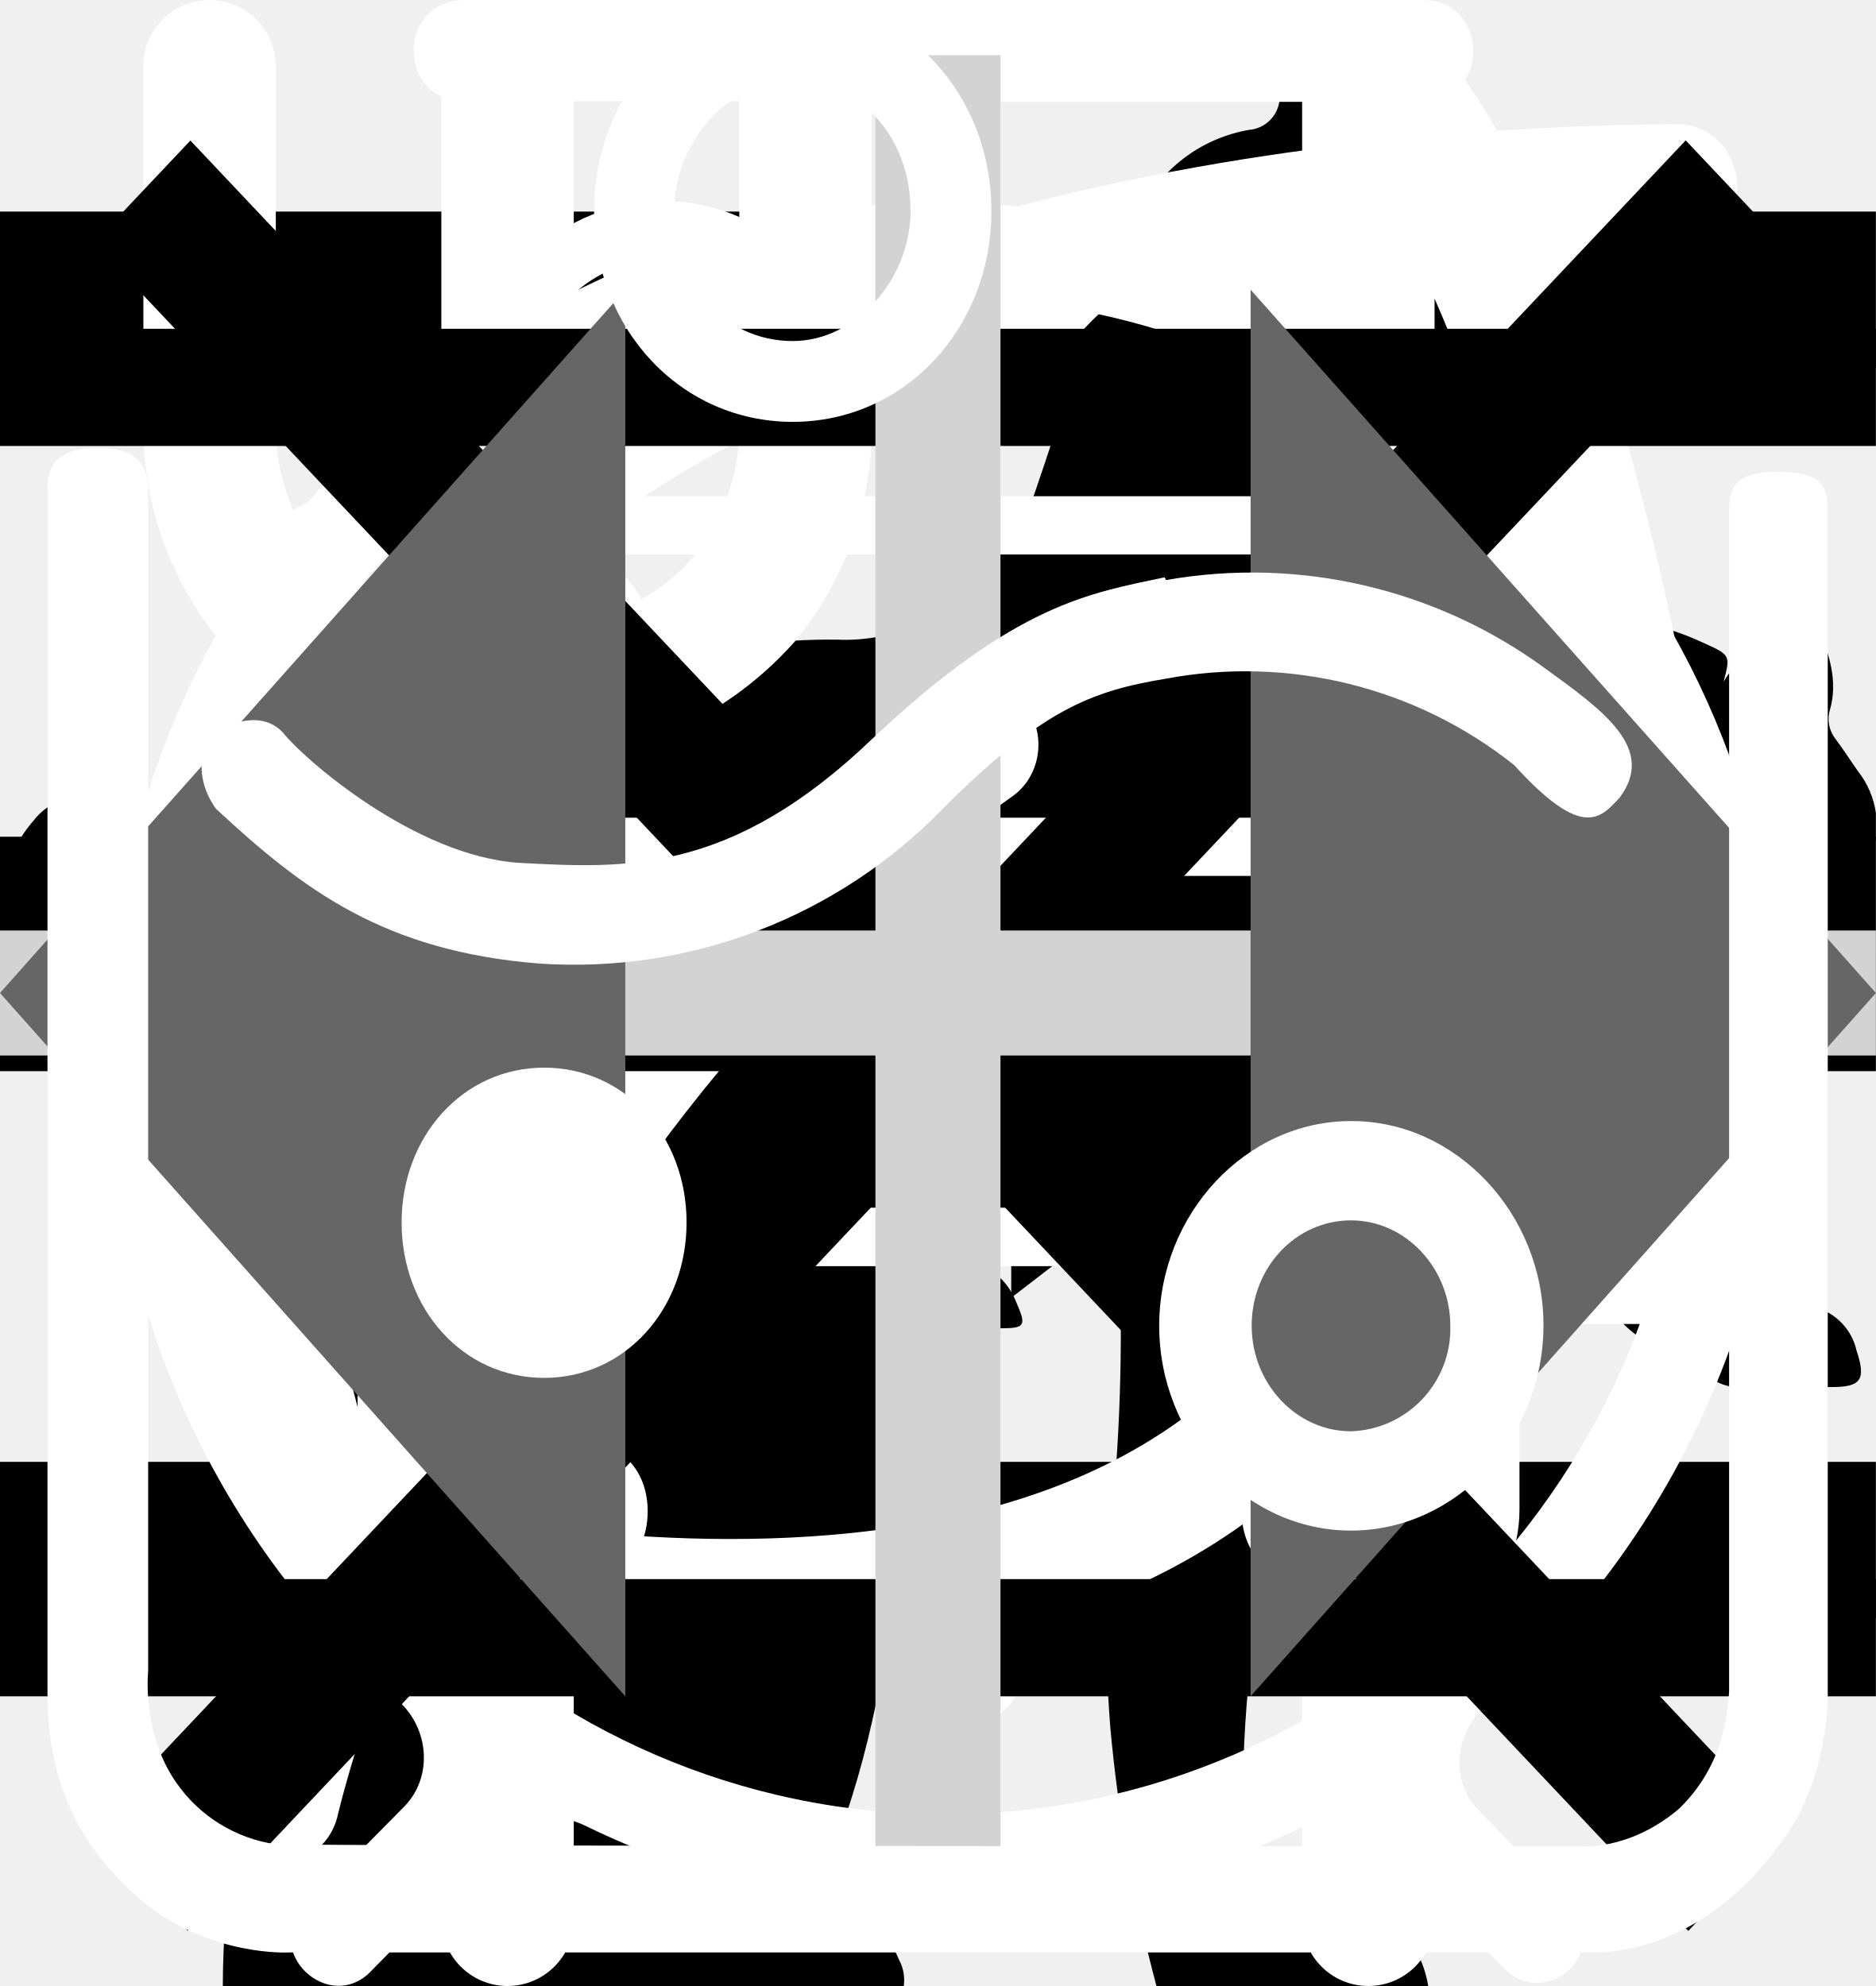
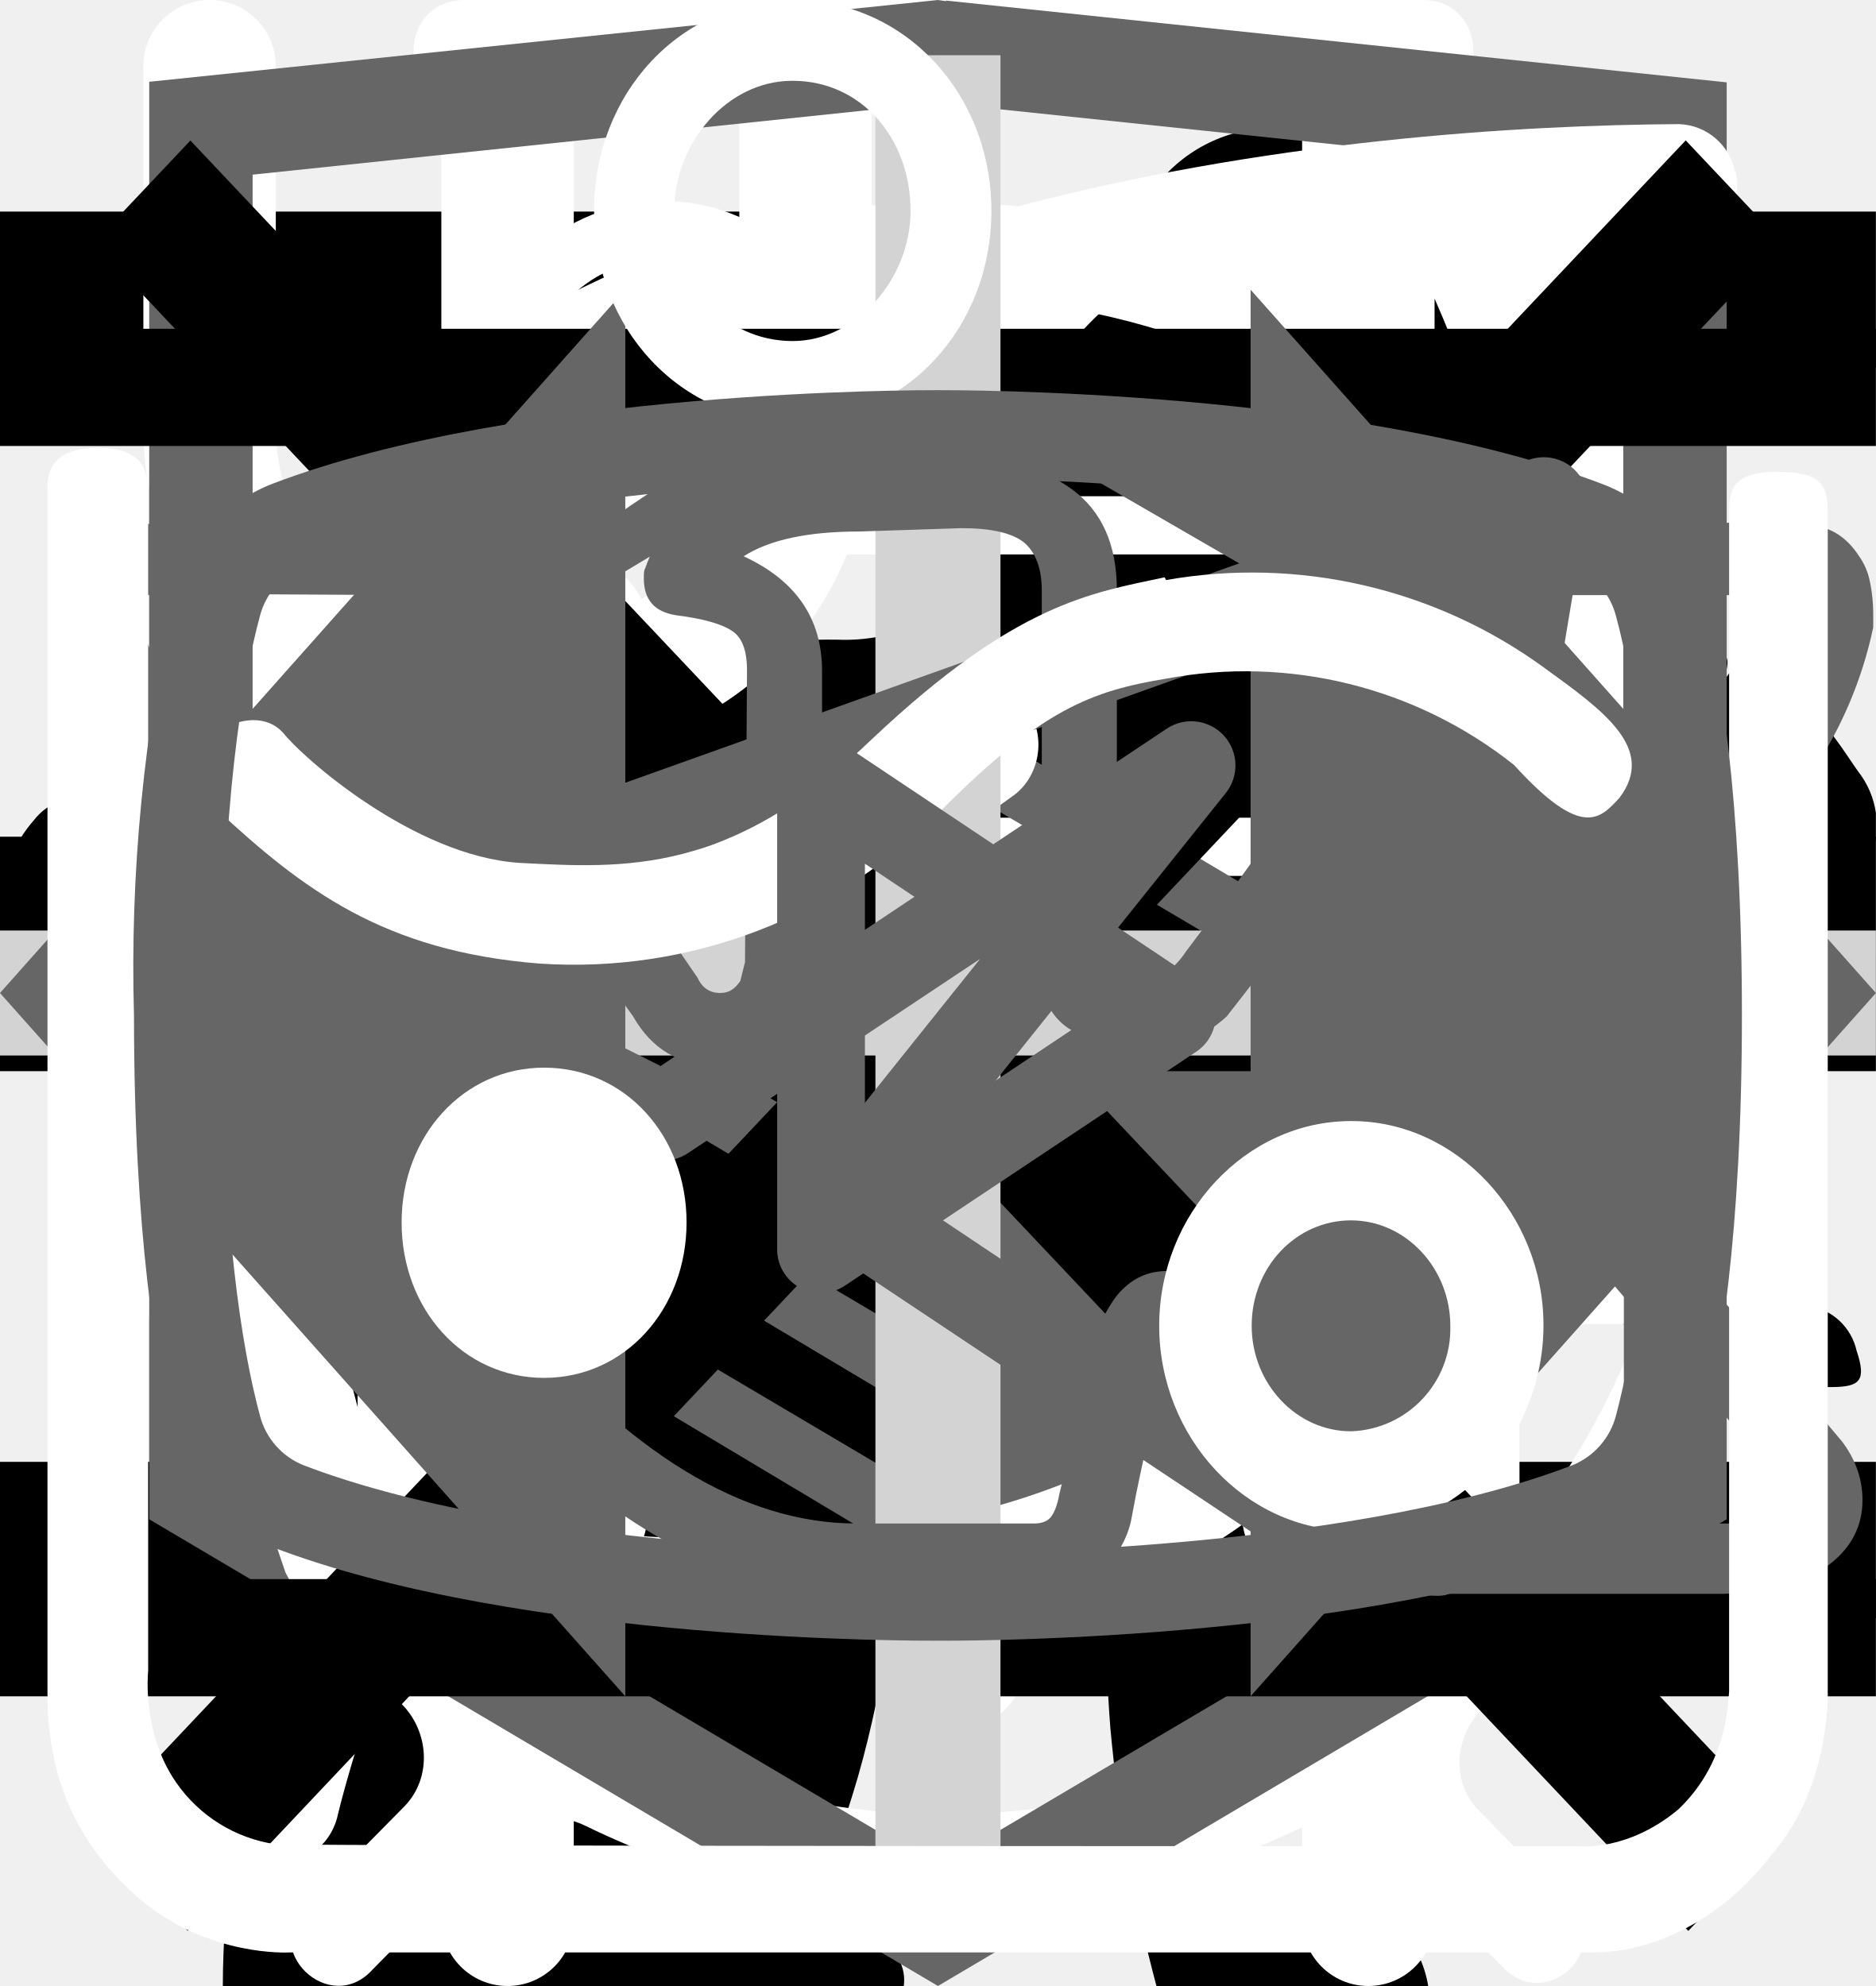
<svg xmlns="http://www.w3.org/2000/svg">
  <style>:root svg:not(:target){display:none}</style>
  <svg viewBox="0 0 32 12" fill="none" id="arrow-icon">
    <path stroke="#000" stroke-width="2" d="M0 6h18" />
    <path d="m24 6-6.75 5.2v-10.4l6.75 5.2Z" fill="#000" />
  </svg>
  <svg viewBox="0 0 24 24" fill="none" id="burger-menu">
    <path stroke="#000" stroke-width="2" d="M0 3h24m-24 8h24m-24 8h24" />
  </svg>
  <svg viewBox="0 0 268 112" fill="none" id="cat-goes">
    <path d="M246.24 11.51a30.4 30.4 0 0 1 9-9.2c2-1.4 3.2-1.4 4.4 1.2 1.6 3.8 3 7.8 1.8 12a4.59 4.59 0 0 0 .8 4.2c1.2 1.6 2.2 3.2 3.2 4.6a12.54 12.54 0 0 1 1.8 12.4 10.86 10.86 0 0 0-.4 6.2c.4 1.98.4 4.02 0 6a7.5 7.5 0 0 1-5.4 6.4 10.42 10.42 0 0 0-6.4 4 2.09 2.09 0 0 1-1.8 1c-2.4.4-8.4-5-8.4-7.4v-1.2c.2-7.2-.2-7.8-6.8-10.8a8.78 8.78 0 0 1-3.6-2.4c-1.2-1.6-2.8-1.4-4.6-.8-1.8.6-2.8 1.8-2.6 3.8.6 4.85.8 9.73.6 14.6.01.56.15 1.1.4 1.6 6.2 9 8.6 19.6 11.6 29.8 2.4 7.8 6.8 12 14.8 12.6 1.28.1 2.55.3 3.8.6a8.32 8.32 0 0 1 6.8 6.4c1.4 4.2.6 5.2-3.6 5.2h-13a6.48 6.48 0 0 1-4.6-1.6 23.39 23.39 0 0 0-6.8-4 14.53 14.53 0 0 1-6.8-5.2 57.17 57.17 0 0 0-8-9c-5.6-5.8-11.6-11.4-16.8-17.4a22.77 22.77 0 0 1-6.4-15.2c0-1.8-.4-2.6-2.4-1.8-.6.38-1.3.6-2 .6-5.6 0-8.4 3.4-10.4 8.4-1.8 4.2-4.2 8.2-6.4 12.4a20.8 20.8 0 0 0-2 8.4c0 4.8 1.2 6.4 5.6 8 2.8 1 5.4 2 6.8 4.8 1.6 3.2 1.2 4-2.2 4.2h-13.6a3.76 3.76 0 0 1-3.8-2.2l-3.6-6a12.1 12.1 0 0 1-1.4-10.8c.86-3.47.93-7.1.2-10.6a16.84 16.84 0 0 1 3.4-14c1.2-1.4 1.2-2-.8-2.4a100.13 100.13 0 0 1-23.74-8.25.2.2 0 0 1-.06-.15c-6.4-2.4-7.6-2-9.4 4.6-1.6 5.6-3.2 11.2-4.4 17-1.4 6.4.2 12.4 2.2 18.4.8 2.4 3.2 2.2 5 2.8 4 1.2 7.4 2.8 9 7 1.4 3.2 1.2 3.6-2.2 3.6-3.4 0-6.8-.2-10.4 0-3.04.06-6-.93-8.4-2.8-9.6-6.4-12.4-16.2-13.2-26.8-.4-6.6-4-11.8-8.2-16.8-.8-1-1.6-1.4-2.8-.6a88.62 88.62 0 0 1-13.4 6 53.42 53.42 0 0 0-24.4 17.6 21.26 21.26 0 0 0-4.4 10.2c-.6 3.6.4 5.2 4 6.2s5.4 3 5.8 6.8c.2 1.6-.4 2.4-2 2.4h-16.2a3.3 3.3 0 0 1-2.6-1.6c-2.52-3.1-3.86-7-3.8-11-.1-6.9.5-13.8 1.8-20.6a12.6 12.6 0 0 1 6.8-9.6c11.8-5.6 18-16.2 23.6-27.2 1.2-2.2.2-2.6-1.8-2.4-5.6.78-10.9 2.98-15.4 6.4-5.9 4.3-11.45 9.05-16.6 14.2a33.34 33.34 0 0 1-20.6 9.8c-14.6.8-21.4-7.4-20.8-20.6.13-4.5 1.83-8.81 4.8-12.2a8.5 8.5 0 0 1 9-3c3 .8 3.8 2.4 2.6 5.4-.6 1.2-1.4 2.2-2 3.4a15 15 0 0 0-2 4c-2.2 6 .8 10.2 7 10.8 6.6.6 12-2.2 17-6.2a89.88 89.88 0 0 0 16-16.6 41.58 41.58 0 0 1 28.8-16.2c4.6-.6 8.6-2.6 13-3.8a83.01 83.01 0 0 1 25.4-3.6 26 26 0 0 0 11.6-2.2c9.8-4 20-4 30.2-2 8 1.6 16 3.6 23.8 5.6 4.64.87 9.41.73 14-.4a135.6 135.6 0 0 1 26.8-4c5.92-.28 11.83.88 17.2 3.4 4 1.8 4 1.8 3 5.6Z" fill="#000" />
  </svg>
  <svg viewBox="0 0 36 50" fill="none" id="cat-sits">
    <g clip-path="url(#cat-sits_0)">
      <path d="M28.2 0h-.2c-.32.19-.59.47-.74.82a8.03 8.03 0 0 0-.67 1.76.84.84 0 0 1-.76.69 3.77 3.77 0 0 0-2.69 1.95c-.37.66-.69 1.35-.95 2.06-.73 1.9-1.29 3.85-1.98 5.77-.32.87-.34.87-1.32.87-1.16 0-1.08-.18-1.1 1.1 0 .41.13.62.56.6.13 0 .33-.07.39.1.05.18-.13.26-.23.36a4.63 4.63 0 0 1-2.23 1.26c-.97.26-1.97.47-2.92.79-2.45.82-4.7 1.96-6.46 3.9a14.44 14.44 0 0 0-2.44 4.04c-1.89 4.46-2.8 9.15-3.51 13.88a97.06 97.06 0 0 0-.75 6.7c-.1 1.1-.2 2.23-.2 3.35h17.14c.03-.23-.01-.46-.12-.66a2.58 2.58 0 0 0-1.97-1.58c-.36-.08-.4-.2-.18-.48.36-.48.64-1.02.82-1.6.84-2.47 1.16-5.06 1.57-7.62.23-1.96.83-3.85 1.77-5.59a11.13 11.13 0 0 1 2.87-3.28c.43-.32.45-.32.52.23.05.36.06.74.09 1.11a48.2 48.2 0 0 1-.1 7.31c-.2 1.88-.22 3.78-.07 5.67.2 2.2.59 4.36 1.16 6.49h6.84a2.8 2.8 0 0 0-2.18-2.29c-.64-.1-1.3-.07-1.93.1-.31.08-.44 0-.46-.33-.22-2.73-.04-5.47.51-8.16a91.8 91.8 0 0 0 1.57-9.37c.14-1.27.54-2.5 1.18-3.6.6-1.1 1.14-2.23 1.74-3.33a3.03 3.03 0 0 0 .22-2.67c-.14-.37-.27-.74-.44-1.1-.52-1-1.03-2-1.5-3-.26-.52-.2-.59.36-.6.84 0 .84 0 .86-.85v-.34c0-.35-.14-.55-.52-.51h-.78c-.36 0-.46-.15-.37-.52a3.22 3.22 0 0 1 2.64-2.28 11.3 11.3 0 0 1 3.4.22.51.51 0 0 0 .65-.33 40 40 0 0 1 .66-1.55.52.52 0 0 0-.05-.58c-1.65-2.1-3.43-4.05-5.87-5.3a.77.77 0 0 1-.45-.58 9.8 9.8 0 0 0-.65-2.14 1.8 1.8 0 0 0-.73-.89Z" fill="#000" />
    </g>
    <defs>
      <clipPath id="cat-sits_0">
        <path fill="#fff" d="M0 0h36v50h-36z" />
      </clipPath>
    </defs>
  </svg>
  <svg viewBox="0 0 27 31" fill="none" id="clock-icon">
    <path d="M6.12 0c-1.07 0-1.07 1.58 0 1.58h6.67v1.6a13.21 13.21 0 0 0-12.23 13.3c0 4.02 1.75 7.64 4.52 10.07.48.43.54 1.18.1 1.64l-1.53 1.55c-.75.69.36 1.75 1.03 1l2-2.03c.36-.34.88-.43 1.32-.21a12.79 12.79 0 0 0 11.1.06c.43-.21.96-.13 1.3.21l1.95 1.97c.68.64 1.66-.31 1.04-1l-1.45-1.48c-.45-.45-.38-1.2.1-1.63a13.47 13.47 0 0 0 4.62-10.16 13.2 13.2 0 0 0-12.27-13.28v-1.6h6.67c1.06 0 1.06-1.59 0-1.59h-14.94Zm-4.12 16.47c0-6.53 5.2-11.82 11.6-11.82 6.41 0 11.6 5.3 11.6 11.82 0 6.55-5.19 11.85-11.6 11.85-6.4 0-11.6-5.3-11.6-11.85Zm10.8-8.09c0-1.1 1.66-1.1 1.66 0v8.63c0 .23-.09.44-.25.6a.86.86 0 0 1-.6.25.82.82 0 0 1-.57-.23.8.8 0 0 1-.24-.56v-8.69Zm-5 2.62c.31 0 .61-.12.83-.34a1.14 1.14 0 0 0-.82-1.96c-.3.02-.56.16-.75.37a1.14 1.14 0 0 0 .75 1.92Zm11.6 0c.31 0 .6-.12.82-.34a1.14 1.14 0 0 0-.82-1.96 1.14 1.14 0 0 0 0 2.29Zm-10.43 12.59c0 1.53-2.33 1.53-2.33 0s2.33-1.53 2.33 0Zm4.64 3.44a1.18 1.18 0 0 0 1.17-.68 1.14 1.14 0 0 0-.7-1.56 1.17 1.17 0 0 0-1.22.32 1.14 1.14 0 0 0 .75 1.92Zm-8.12-10.39a1.14 1.14 0 0 1-.69 1.17 1.17 1.17 0 0 1-1.57-.7 1.14 1.14 0 0 1 .32-1.2 1.17 1.17 0 0 1 1.94.73Zm17.39 1.15a1.17 1.17 0 0 0 1.17-.68 1.14 1.14 0 0 0-.7-1.55 1.17 1.17 0 0 0-1.22.32 1.14 1.14 0 0 0 .75 1.91Zm-2.32 5.8c0 1.53-2.32 1.53-2.32 0s2.32-1.53 2.32 0Z" fill="#fff" />
  </svg>
  <svg viewBox="0 0 26 30" fill="none" id="eat-icon">
    <path fill-rule="evenodd" clip-rule="evenodd" d="M19.12.08a1 1 0 0 1 1.09.21c.9.91 2.1 2.88 3.06 5.92a42.6 42.6 0 0 1 1.73 12.79 1 1 0 0 1-1 1h-3.5v9a1 1 0 1 1-2 0v-28a1 1 0 0 1 .62-.92Zm1.38 17.92h2.5a39.62 39.62 0 0 0-1.64-11.19 22.4 22.4 0 0 0-.86-2.3v13.49Zm-14-18a1 1 0 0 1 1 1v28a1 1 0 1 1-2 0v-28a1 1 0 0 1 1-1Z" fill="#fff" />
    <path fill-rule="evenodd" clip-rule="evenodd" d="M2 0a1 1 0 0 1 1 1v5.5c0 .56.2 1.32.7 1.92.48.56 1.31 1.08 2.8 1.08a1 1 0 1 1 0 2 5.41 5.41 0 0 1-4.33-1.8 5.07 5.07 0 0 1-1.17-3.2v-5.5a1 1 0 0 1 1-1Z" fill="#fff" />
    <path fill-rule="evenodd" clip-rule="evenodd" d="M11 0a1 1 0 0 0-1 1v5.5c0 .56-.2 1.32-.7 1.92-.48.56-1.31 1.08-2.8 1.08a1 1 0 0 0 0 2 5.4 5.4 0 0 0 4.33-1.8 5.07 5.07 0 0 0 1.17-3.2v-5.5a1 1 0 0 0-1-1Z" fill="#fff" />
  </svg>
  <svg viewBox="0 0 78 81" fill="none" id="gift-icon">
    <path d="M64.02 35.63h-49.99a3.18 3.18 0 0 1-3.18-3.16v-9.47a3.18 3.18 0 0 1 3.18-3.16h49.98a3.17 3.17 0 0 1 3.19 3.16v9.47a3.17 3.17 0 0 1-3.18 3.16Zm-49.99-13.37c-.4 0-.74.34-.74.74v9.47c0 .4.33.74.74.74h49.98c.41 0 .75-.33.75-.74v-9.47c0-.4-.34-.74-.75-.74h-49.98Z" fill="#fff" />
    <path d="M57.04 68.08h-36.04a6.11 6.11 0 0 1-6.13-6.09v-27.57c0-.67.55-1.21 1.22-1.21.68 0 1.22.54 1.22 1.21v27.57a3.68 3.68 0 0 0 3.69 3.67h36.04a3.68 3.68 0 0 0 3.7-3.67v-27.57a1.22 1.22 0 0 1 2.44 0v27.57a6.11 6.11 0 0 1-6.14 6.1Z" fill="#fff" />
    <path d="M39.02 68.08c-.67 0-1.22-.54-1.22-1.2v-32.46c0-.67.55-1.21 1.22-1.21.68 0 1.22.54 1.22 1.21v32.45c0 .67-.54 1.21-1.22 1.21Zm-15.21-45.82a7.81 7.81 0 0 1-3.17-10.6 7.9 7.9 0 0 1 10.66-3.16c5.82 3.13 8.96 11.86 9.09 12.23l-2.3.8c-.03-.08-2.96-8.22-7.95-10.9a5.45 5.45 0 0 0-7.36 2.17 5.4 5.4 0 0 0 2.2 7.33l-1.17 2.13Z" fill="#fff" />
    <path d="m54.23 22.26-1.16-2.14a5.38 5.38 0 0 0-1.03-9.92 5.42 5.42 0 0 0-4.14.43c-4.98 2.68-7.91 10.82-7.94 10.9l-2.3-.8c.13-.37 3.27-9.1 9.08-12.23a7.86 7.86 0 0 1 11.29 9.1c-.6 2-1.95 3.66-3.8 4.66Zm7.72 29.6h-45.86c-.67 0-1.22-.55-1.22-1.21 0-.67.55-1.22 1.22-1.22h45.86a1.21 1.21 0 1 1 0 2.42Z" fill="#fff" />
  </svg>
+   <svg viewBox="0 0 27 34" fill="none" id="htmlacademy-logo">
+     <g clip-path="url(#htmlacademy-logo_0)">
+       <path d="m13.64.02-.14-.02-13.5 1.4v24.61l13.5 7.99 13.5-7.99v-24.6l-13.36-1.4Zm11.6 25-11.74 6.94-11.73-6.94v-10.1l11.68 6.93.02 1.25-8.02-4.75v1.23l8.04 4.8.02 1.3-8.05-4.76v1.22l8.04 4.81 8.12-4.83v-5.21l3.62-2.15v10.26Zm0-11.57-3.23 1.88-1.48.88-7.06-4.19-.01 1.23 6.04 3.57-.06.03-.13.07-.86.5-4.98-2.95-.01 1.22 3.93 2.33-.93.61-.02.01-2.97-1.74-.01 1.23 1.94 1.13-1.98 1.19-11.62-6.87 11.63-6.96 11.8 6.83Zm0-1.22-11.8-6.92-11.67 6.91v-9.23l11.73-1.23 11.73 1.23v9.24Z" fill="#666" />
+     </g>
+     <defs>
+       <clipPath id="htmlacademy-logo_0">
+         <path fill="#fff" d="M0 0h27v34h-27z" />
+       </clipPath>
+     </defs>
+   </svg>
  <svg viewBox="0 0 30 32" fill="none" id="leaf-icon">
    <g clip-path="url(#leaf-icon_0)">
      <path d="M27.84 2.77a.95.95 0 0 0-.9-.77h-.01c-4.94.03-16.95.92-21.8 8.38-2.51 3.88-2.73 8.91-.64 14.96l.07.13a25.93 25.93 0 0 0-1.04 3.32 1 1 0 0 0 .72 1.19l.2.02c.43 0 .81-.32.9-.79.03-.1 2.42-10.37 10.86-16.38.43-.3.55-.93.26-1.38a.9.9 0 0 0-1.3-.28c-4.79 3.4-7.74 8-9.47 11.65-1.24-4.57-.92-8.37.99-11.3 3.74-5.76 12.62-7.15 17.98-7.45-1.16 1.8-2.41 5.1-2.41 10.93 0 3.12-.83 5.52-2.47 7.14-2.62 2.6-6.88 2.83-10 2.58-.51-.04-.96.38-1 .93-.04.55.35 1.03.86 1.07.63.05 1.3.08 1.98.08 3.18 0 6.87-.66 9.43-3.2 2.04-2 3.07-4.9 3.07-8.6 0-9.1 3.22-11.1 3.23-11.1.4-.21.6-.68.5-1.13Z" fill="#fff" />
    </g>
    <defs>
      <clipPath id="leaf-icon_0">
        <path fill="#fff" d="M0 0h30v32h-30z" />
      </clipPath>
    </defs>
  </svg>
  <svg viewBox="0 0 20 20" fill="none" id="menu-cross">
    <path transform="matrix(.68659 -.72705 .68659 .72705 2.002 20)" stroke="#000" stroke-width="1.5" d="M0-.75h24.76" />
    <path transform="matrix(.68659 .72705 -.68659 .72705 1 2)" stroke="#000" stroke-width="1.5" d="M0-.75h24.76" />
  </svg>
  <svg viewBox="0 0 24 18" fill="none" id="mobile-menu">
    <path stroke="#000" stroke-width="1.5" d="M0 1.25h24m-24 8h24m-24 8h24" />
  </svg>
  <svg viewBox="0 0 30 30" fill="none" id="plus-icon">
    <path stroke="#D3D3D3" stroke-width="2" d="M15 0v30m15-15h-30" />
  </svg>
  <svg viewBox="0 0 24 18" fill="none" id="slider-arrows-icon">
    <path d="m8 0-8 9 8 9v-18Zm16 9-8-9v18l8-9Z" fill="#666" />
  </svg>
+   <svg viewBox="0 0 28 22" fill="none" id="telegram">
+     <path fill-rule="evenodd" clip-rule="evenodd" d="M23.46 3.15c.18.15.27.38.23.61l-2.63 15.76a.66.66 0 0 1-1.01.44l-7.88-5.25a.66.66 0 0 1-.15-.96l2.61-3.26-4.36 2.9a.66.66 0 0 1-.65.05l-5.26-2.63a.66.66 0 0 1 .08-1.2l18.38-6.57a.66.66 0 0 1 .64.11Zm-17.13 7.17 3.53 1.77 7.56-5.04a.66.66 0 0 1 .88.96l-4.8 6 6.43 4.3 2.28-13.66-15.88 5.67Z" fill="#666" />
+   </svg>
+   <svg viewBox="0 0 28 22" fill="none" id="vk">
+     <path d="M1 5.34c0-.86.52-1.32 1.55-1.38l3.97.02c.26 0 .44.13.53.38.4 1.26.86 2.34 1.37 3.25.5.92 1.17 1.97 1.99 3.16.07.15.18.23.34.23.13 0 .22-.06.3-.18l.07-.28.03-4.35c0-.3-.07-.5-.23-.6-.15-.1-.43-.18-.83-.23-.32-.05-.48-.23-.48-.55 0-.07 0-.12.02-.15.38-1.09 1.44-1.63 3.2-1.63l1.5-.03c.67 0 1.23.16 1.67.48.44.32.67.82.67 1.5v5.72c.12.08.24.12.34.12.27 0 .5-.15.7-.45 1.95-2.58 3-4.31 3.17-5.18a.3.3 0 0 1 .05-.13c.12-.25.33-.47.61-.65.29-.19.53-.31.75-.38a.55.55 0 0 1 .24-.05h4.13l.26.03c.36 0 .63.16.83.47.07.1.12.21.15.33a2.4 2.4 0 0 1 .06.55v.18a6.11 6.11 0 0 1-.94 2.2 23.4 23.4 0 0 1-1.93 2.53c-.79.9-1.27 1.5-1.47 1.78a.93.93 0 0 0-.24.56c0 .13.07.28.21.45l3.9 4.63c.2.26.31.56.31.88 0 .38-.16.7-.48.95-.32.25-.7.4-1.14.43l-.46.02h-4.04c-.02 0-.06 0-.11.02a.86.86 0 0 1-.1.01c-.4 0-.76-.16-1.1-.48-.12-.13-.96-1.12-2.5-2.97a1.39 1.39 0 0 0-.38-.32 38.47 38.47 0 0 0-.53 2.24l-.08.42a1.4 1.4 0 0 1-1.12 1.06l-.37.02h-2.61c-1.48 0-2.95-.63-4.41-1.9a19.3 19.3 0 0 1-3.96-4.95 47.51 47.51 0 0 1-3.28-7.05 1.92 1.92 0 0 1-.13-.73Zm16.01 6.51c-.37 0-.7-.1-1.01-.29a.9.9 0 0 1-.45-.79v-5.78c0-.34-.1-.58-.27-.72-.18-.14-.49-.21-.93-.21l-1.52.05c-.76 0-1.34.12-1.73.37.78.36 1.17.93 1.17 1.71v4.43a1.5 1.5 0 0 1-.53 1.04 1.6 1.6 0 0 1-1.07.42c-.53 0-.94-.24-1.22-.73a26.16 26.16 0 0 1-3.1-5.63l-.23-.66-3.55-.02c-.23 0-.36.01-.38.03-.03.03-.04.1-.04.22 0 .15.01.3.05.48l.56 1.4c1.49 3.64 3.11 6.51 4.86 8.6 1.75 2.1 3.47 3.15 5.16 3.15h2.66c.1 0 .19-.03.24-.09.05-.06.1-.17.13-.34l.06-.25.5-2.21c.15-.3.27-.5.38-.6.2-.2.42-.28.69-.28.43 0 .86.24 1.3.73l2.27 2.71c.14.22.3.33.45.33h4.4c.53 0 .8-.13.8-.38a.47.47 0 0 0-.08-.25l-3.87-4.55c-.3-.35-.45-.73-.45-1.13 0-.4.14-.8.43-1.16.23-.34.68-.9 1.34-1.67.67-.78 1.25-1.51 1.75-2.19.5-.68.82-1.3.98-1.85l.08-.33a.37.37 0 0 1-.02-.16.54.54 0 0 0-.03-.19h-4.18c-.27.1-.48.25-.64.45l-.16.48c-.45 1.16-1.6 2.94-3.5 5.36-.36.33-.8.5-1.3.5Z" fill="#666" />
+   </svg>
  <svg viewBox="0 0 27 29" fill="none" id="water-icon">
    <path d="M11.38 0c-1.64 0-2.9 1.36-2.9 3.08s1.26 3.08 2.9 3.08c1.63 0 2.9-1.36 2.9-3.08s-1.27-3.08-2.9-3.08Zm0 1.18c1 0 1.72.84 1.72 1.9 0 1-.8 1.9-1.72 1.9-1 0-1.73-.84-1.73-1.9 0-1 .78-1.9 1.72-1.9Zm-10.88 23.56c0 1.18.4 2.18 1.36 3 1 .84 2.17.77 2.17.77h19.04c.77 0 1.8-.38 2.62-1.45.85-1 .8-2.36.8-2.36v-17.21c0-.44-.12-.6-.75-.6-.64 0-.69.27-.69.59v17.22c-.02.3-.07 1.08-.74 1.72-.74.62-1.45.54-1.45.54s-18.13 0-19.03-.03a2.14 2.14 0 0 1-1.45-.9c-.51-.73-.41-1.63-.41-1.63v-17.22c0-.46-.24-.64-.73-.64s-.74.18-.74.58v17.62Zm16.31-16.31c-1.08.23-2.17.38-4.26 2.35-2.08 2-3.62 1.9-5.16 1.82-1.54-.1-3.17-1.54-3.45-1.9-.33-.36-.9-.12-1.08.11-.16.24-.16.64.1 1 1.27 1.18 2.45 2.08 4.72 2.26a7.5 7.5 0 0 0 5.89-2.26c1.45-1.45 2.17-1.72 3.26-1.9a6.3 6.3 0 0 1 5.08 1.26c1 1.1 1.26.78 1.54.48.54-.72-.23-1.27-1.1-1.9a7.24 7.24 0 0 0-5.52-1.28l-.02-.04Zm-9.06 7.16c-1.18 0-2.08 1-2.08 2.26 0 1.27.9 2.27 2.08 2.27 1.18 0 2.08-1 2.08-2.27s-.9-2.26-2.08-2.26Zm11.78.78c-1.54 0-2.8 1.36-2.8 2.99 0 1.63 1.26 2.99 2.8 2.99 1.54 0 2.81-1.36 2.81-3 0-1.62-1.27-2.98-2.8-2.98Zm0 1.45c.8 0 1.45.7 1.45 1.54a1.5 1.5 0 0 1-1.45 1.54c-.8 0-1.45-.7-1.45-1.54 0-.86.65-1.54 1.45-1.54Z" fill="#fff" />
  </svg>
+   <svg viewBox="0 0 28 22" fill="none" id="youtube">
+     <path d="m17.85 10.8-5.24-3.5a.65.65 0 0 0-1.01.55v6.98a.65.65 0 0 0 1.01.54l5.24-3.49a.65.65 0 0 0 0-1.09Zm-4.94 2.8v-4.53l3.4 2.27-3.4 2.27Zm12.48-8.56a2.4 2.4 0 0 0-1.45-1.63c-3.72-1.43-9.69-1.41-9.94-1.41s-6.22-.02-9.94 1.4a2.4 2.4 0 0 0-1.45 1.64 25.32 25.32 0 0 0-.61 6.3c0 3.26.33 5.22.61 6.3a2.4 2.4 0 0 0 1.45 1.63c3.72 1.43 9.69 1.4 9.94 1.4h.08c.75 0 6.31-.04 9.86-1.4a2.4 2.4 0 0 0 1.45-1.64c.28-1.07.61-3.03.61-6.3 0-3.25-.33-5.22-.61-6.29Zm-1.27 12.27a1.1 1.1 0 0 1-.65.74c-3.5 1.34-9.4 1.32-9.47 1.32-.07 0-5.98.02-9.47-1.32a1.09 1.09 0 0 1-.65-.74c-.27-1-.57-2.85-.57-5.97 0-3.12.3-4.97.57-5.97a1.1 1.1 0 0 1 .65-.74c3.5-1.34 9.4-1.32 9.47-1.32.07 0 5.98-.02 9.47 1.32a1.1 1.1 0 0 1 .65.74c.27 1 .57 2.85.57 5.97 0 3.12-.3 4.96-.57 5.97Z" fill="#666" />
+   </svg>
</svg>
